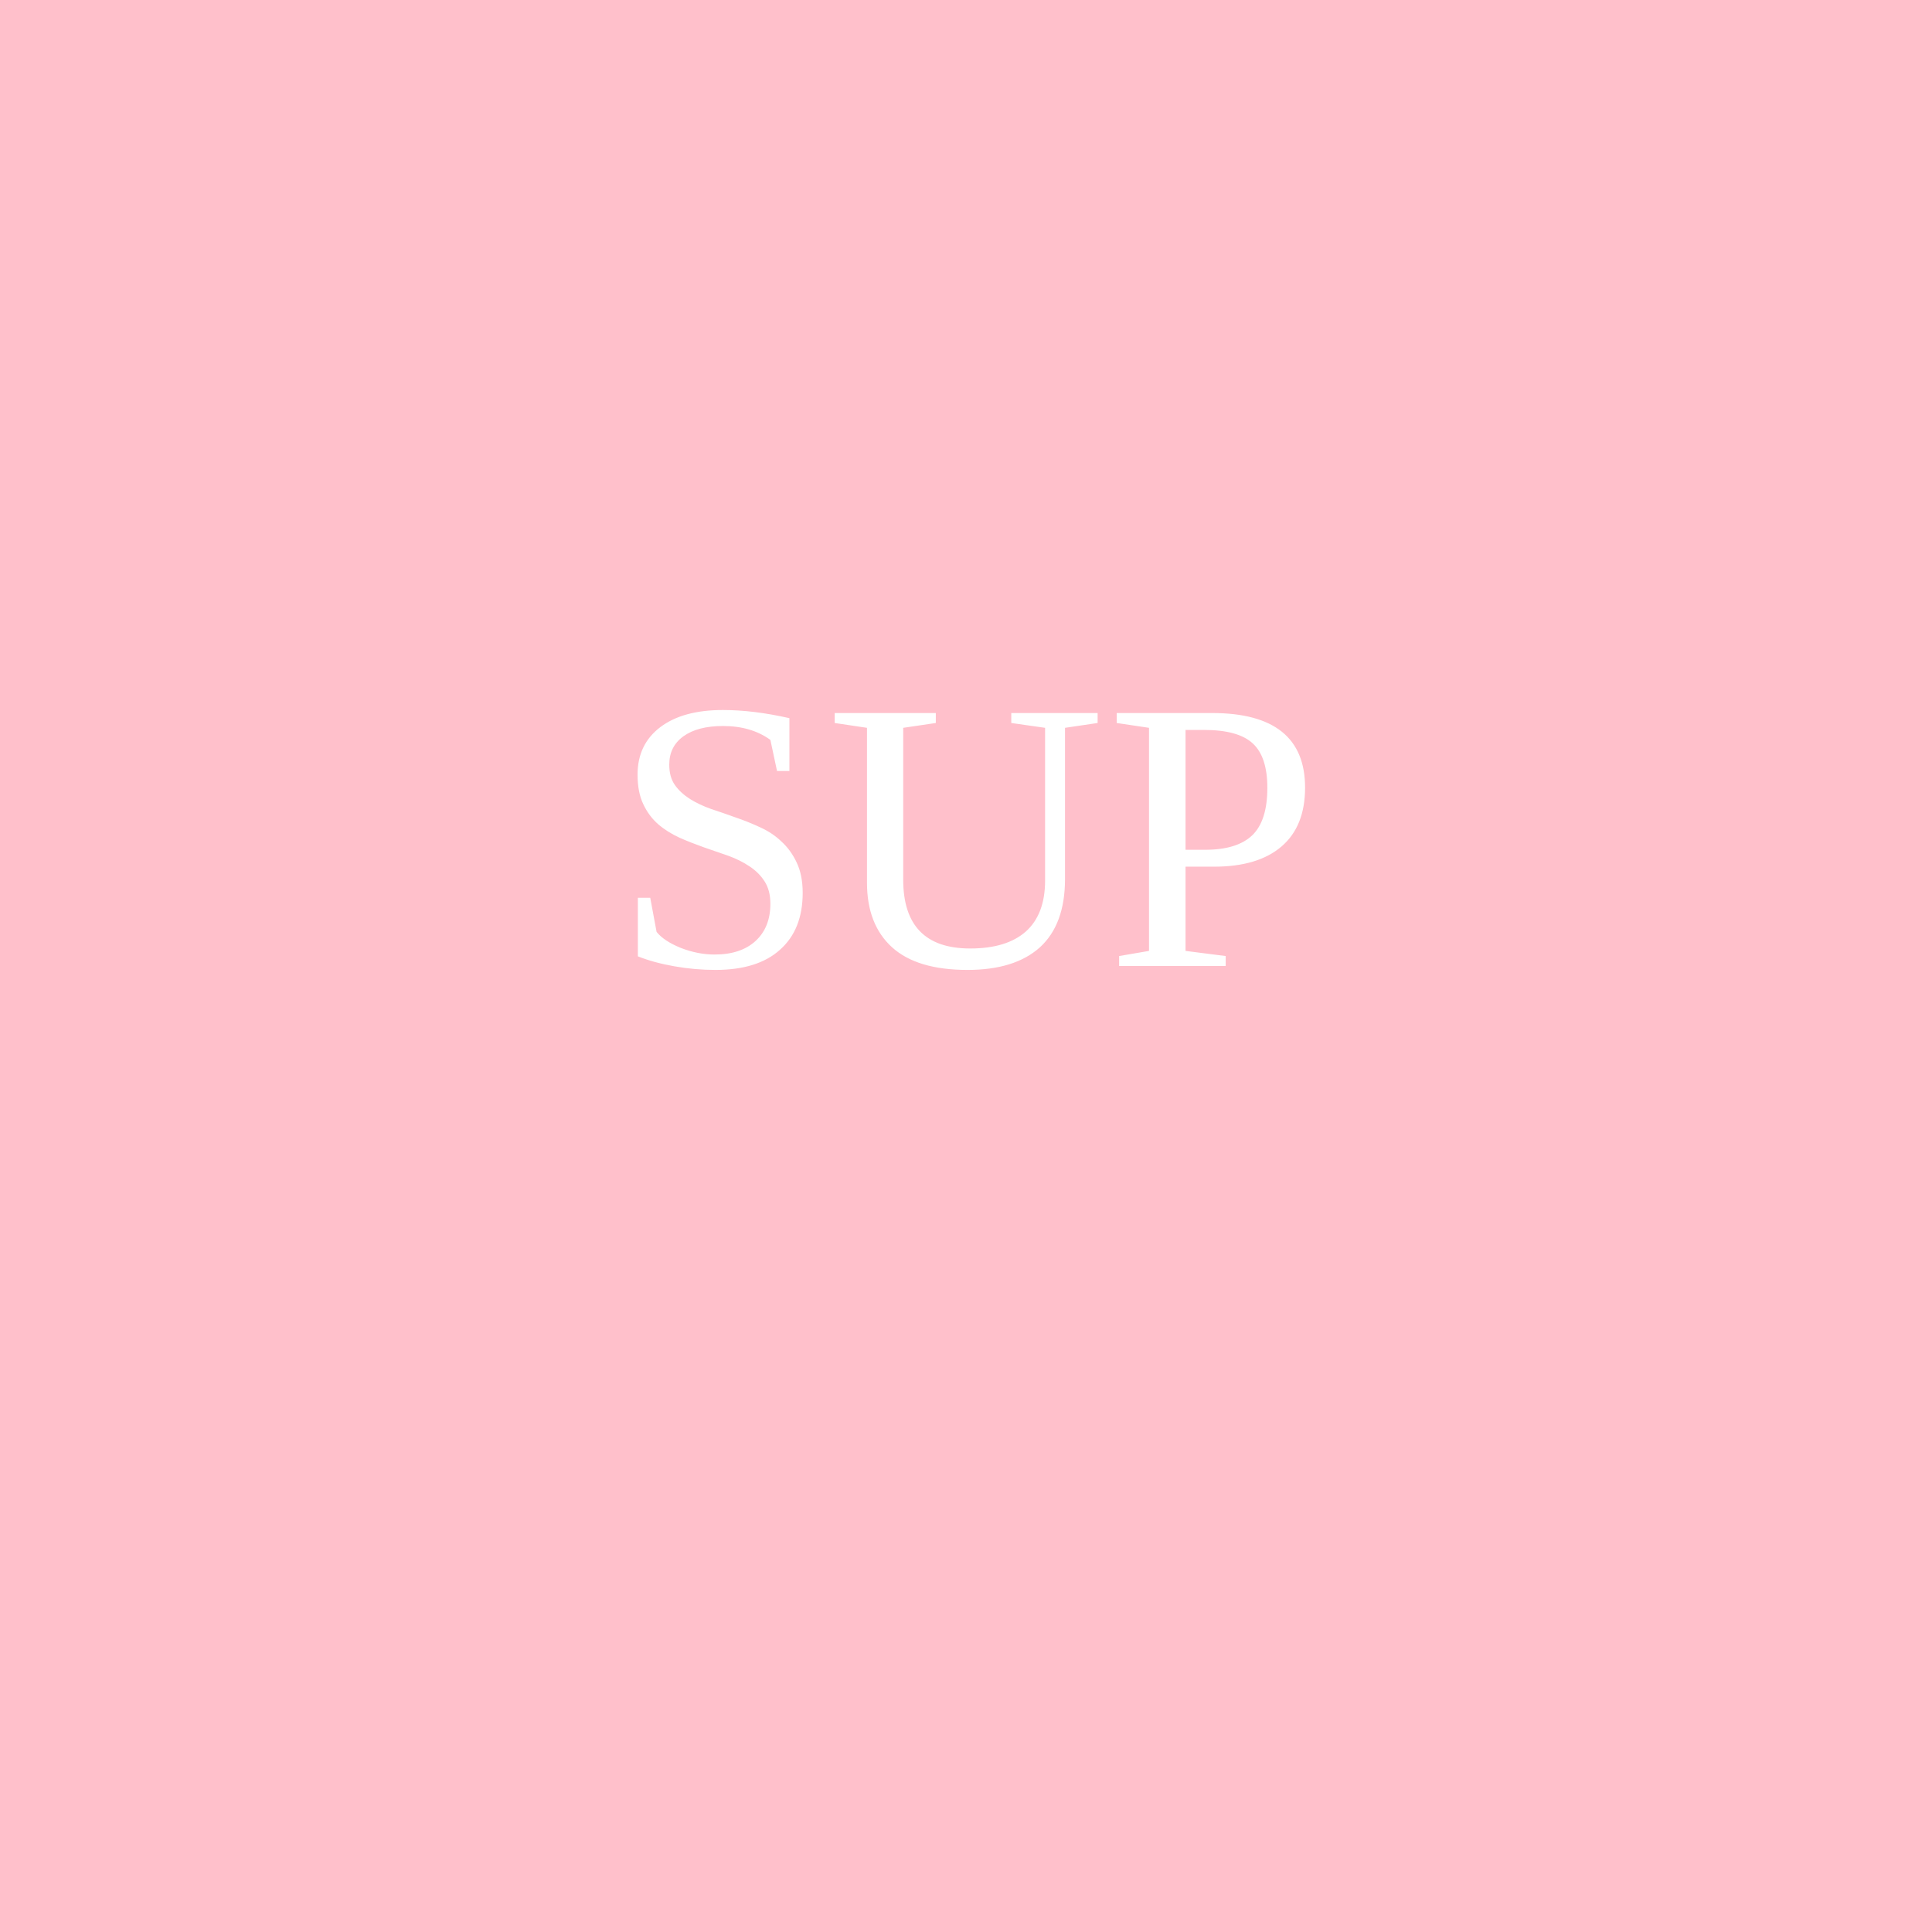
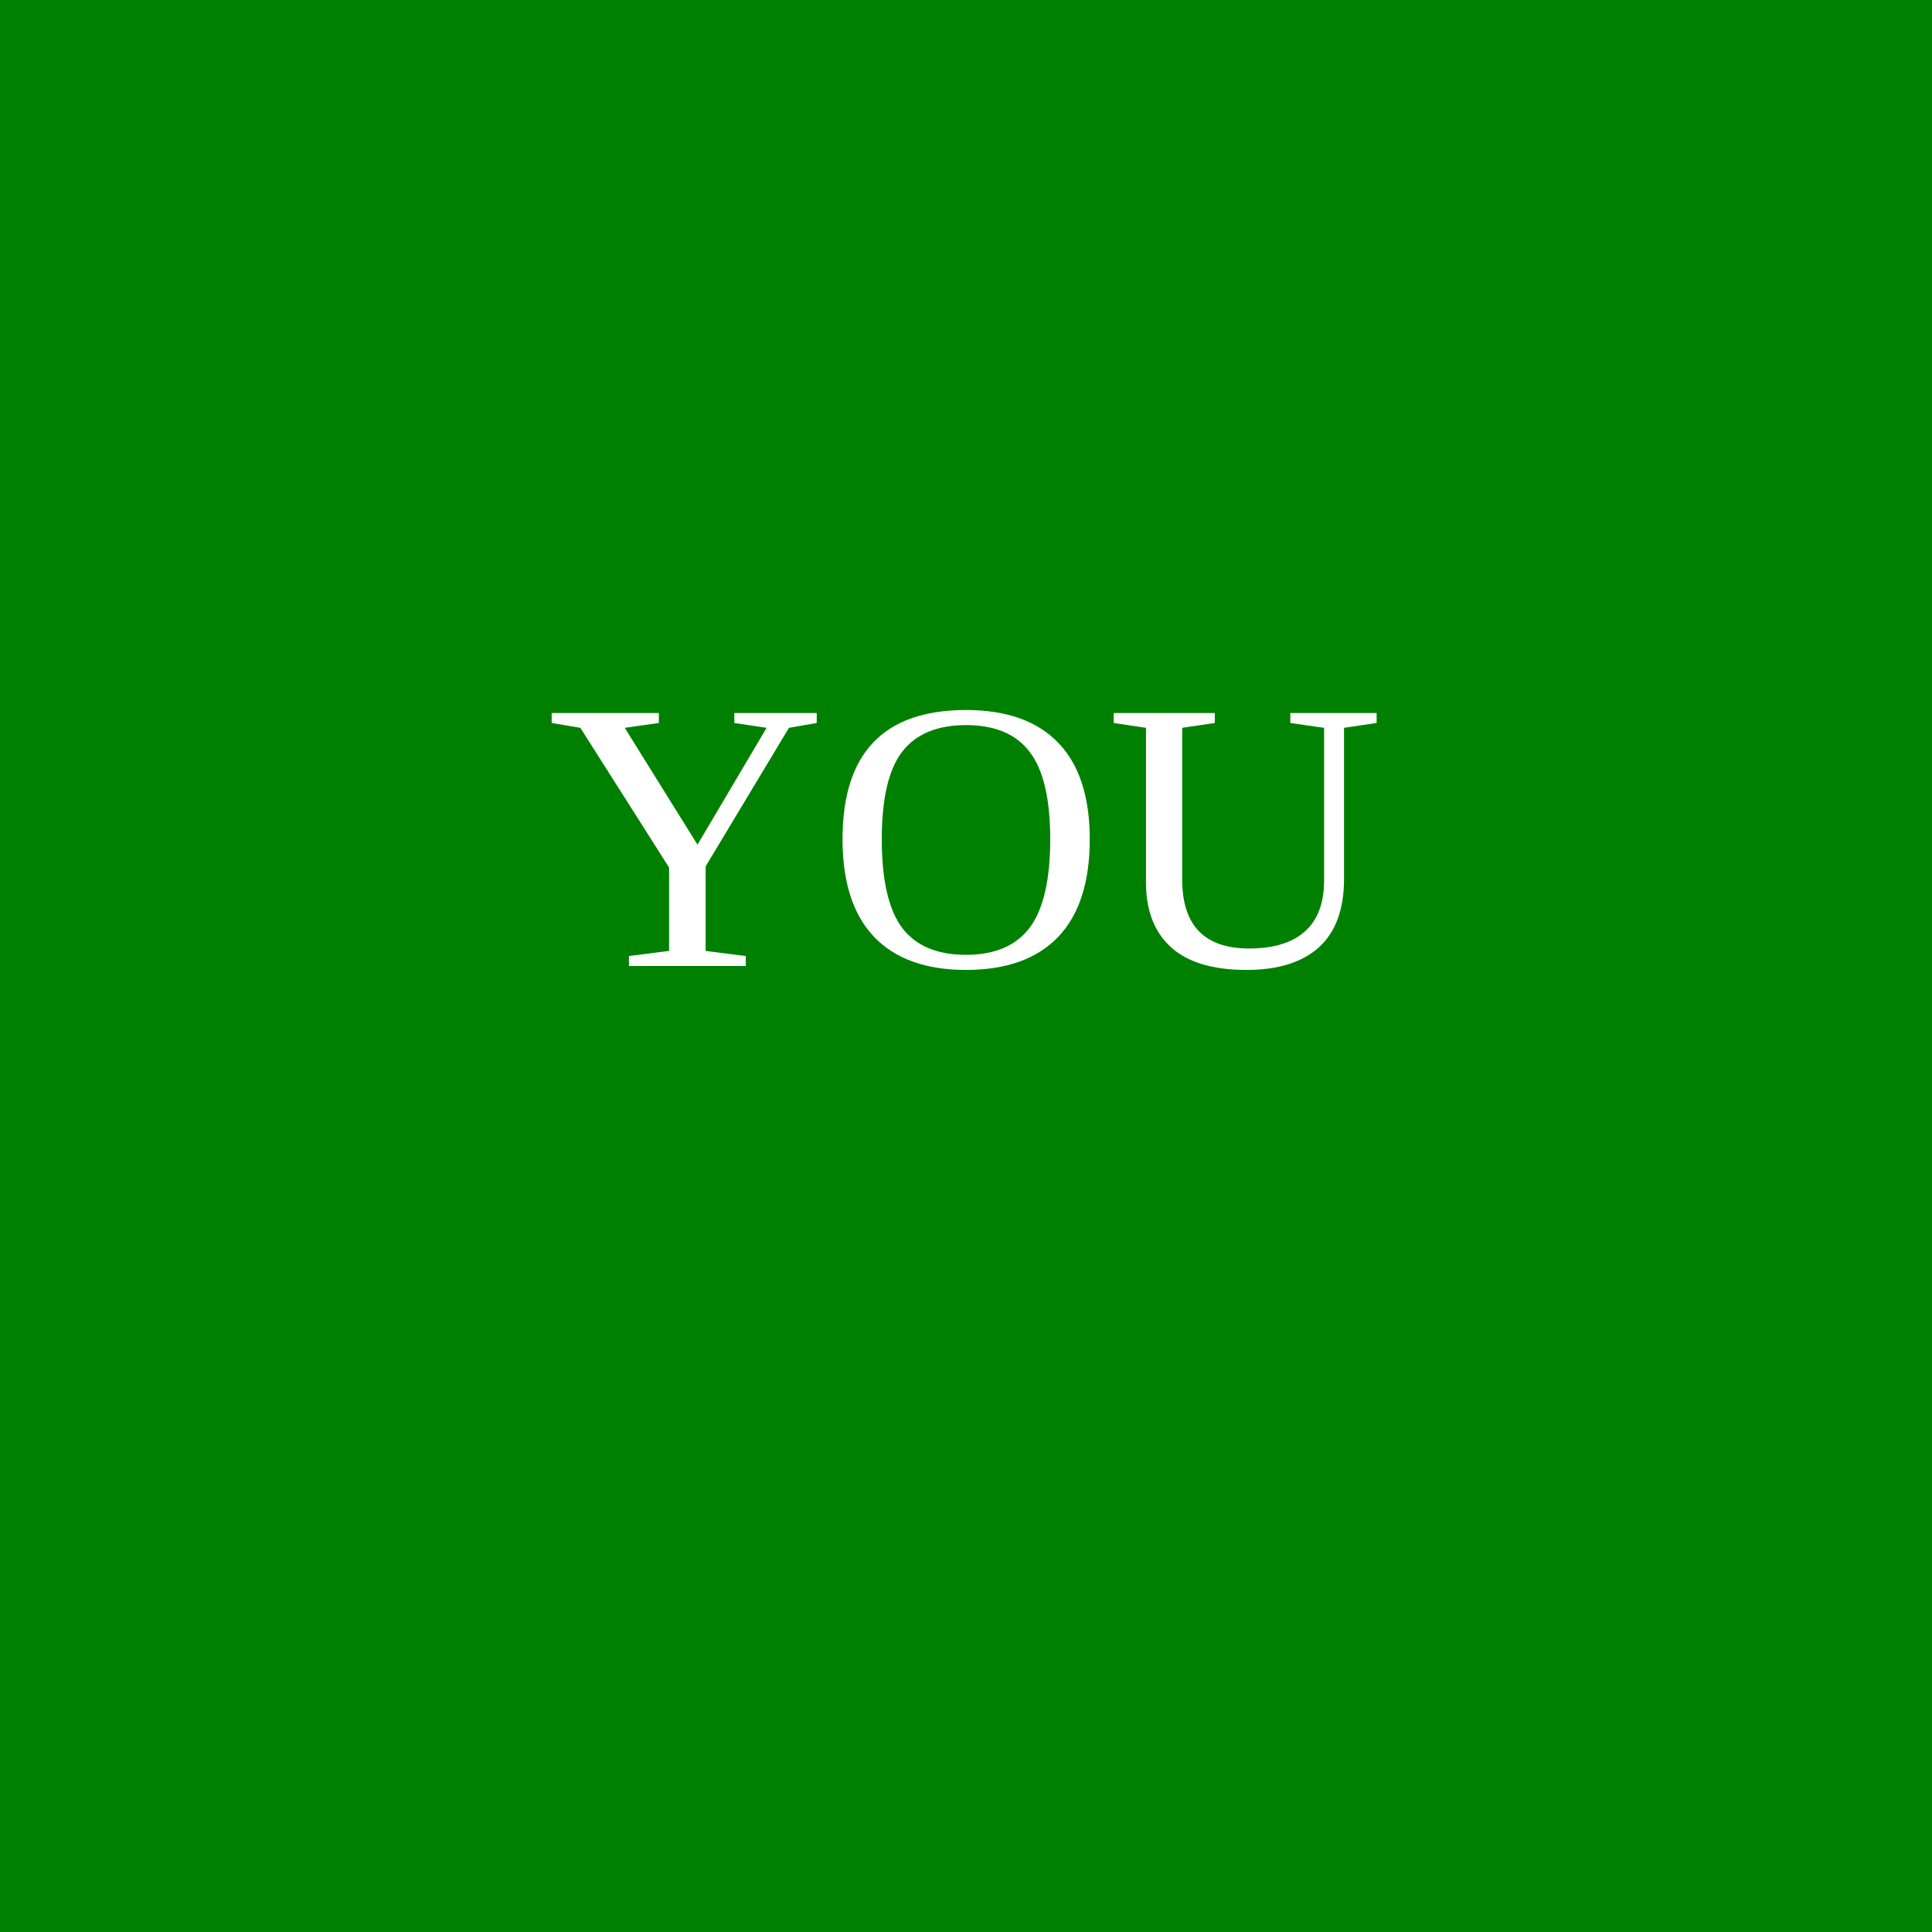
<svg xmlns="http://www.w3.org/2000/svg" version="1.1">
-   <rect width="100" height="100" fill="pink" />
-   <text x="50" y="50" font-size="20" text-anchor="middle" fill="white">SUP</text>
+   <rect width="100" height="100" fill="green" />
+   <text x="50" y="50" font-size="20" text-anchor="middle" fill="white">YOU</text>
</svg>
